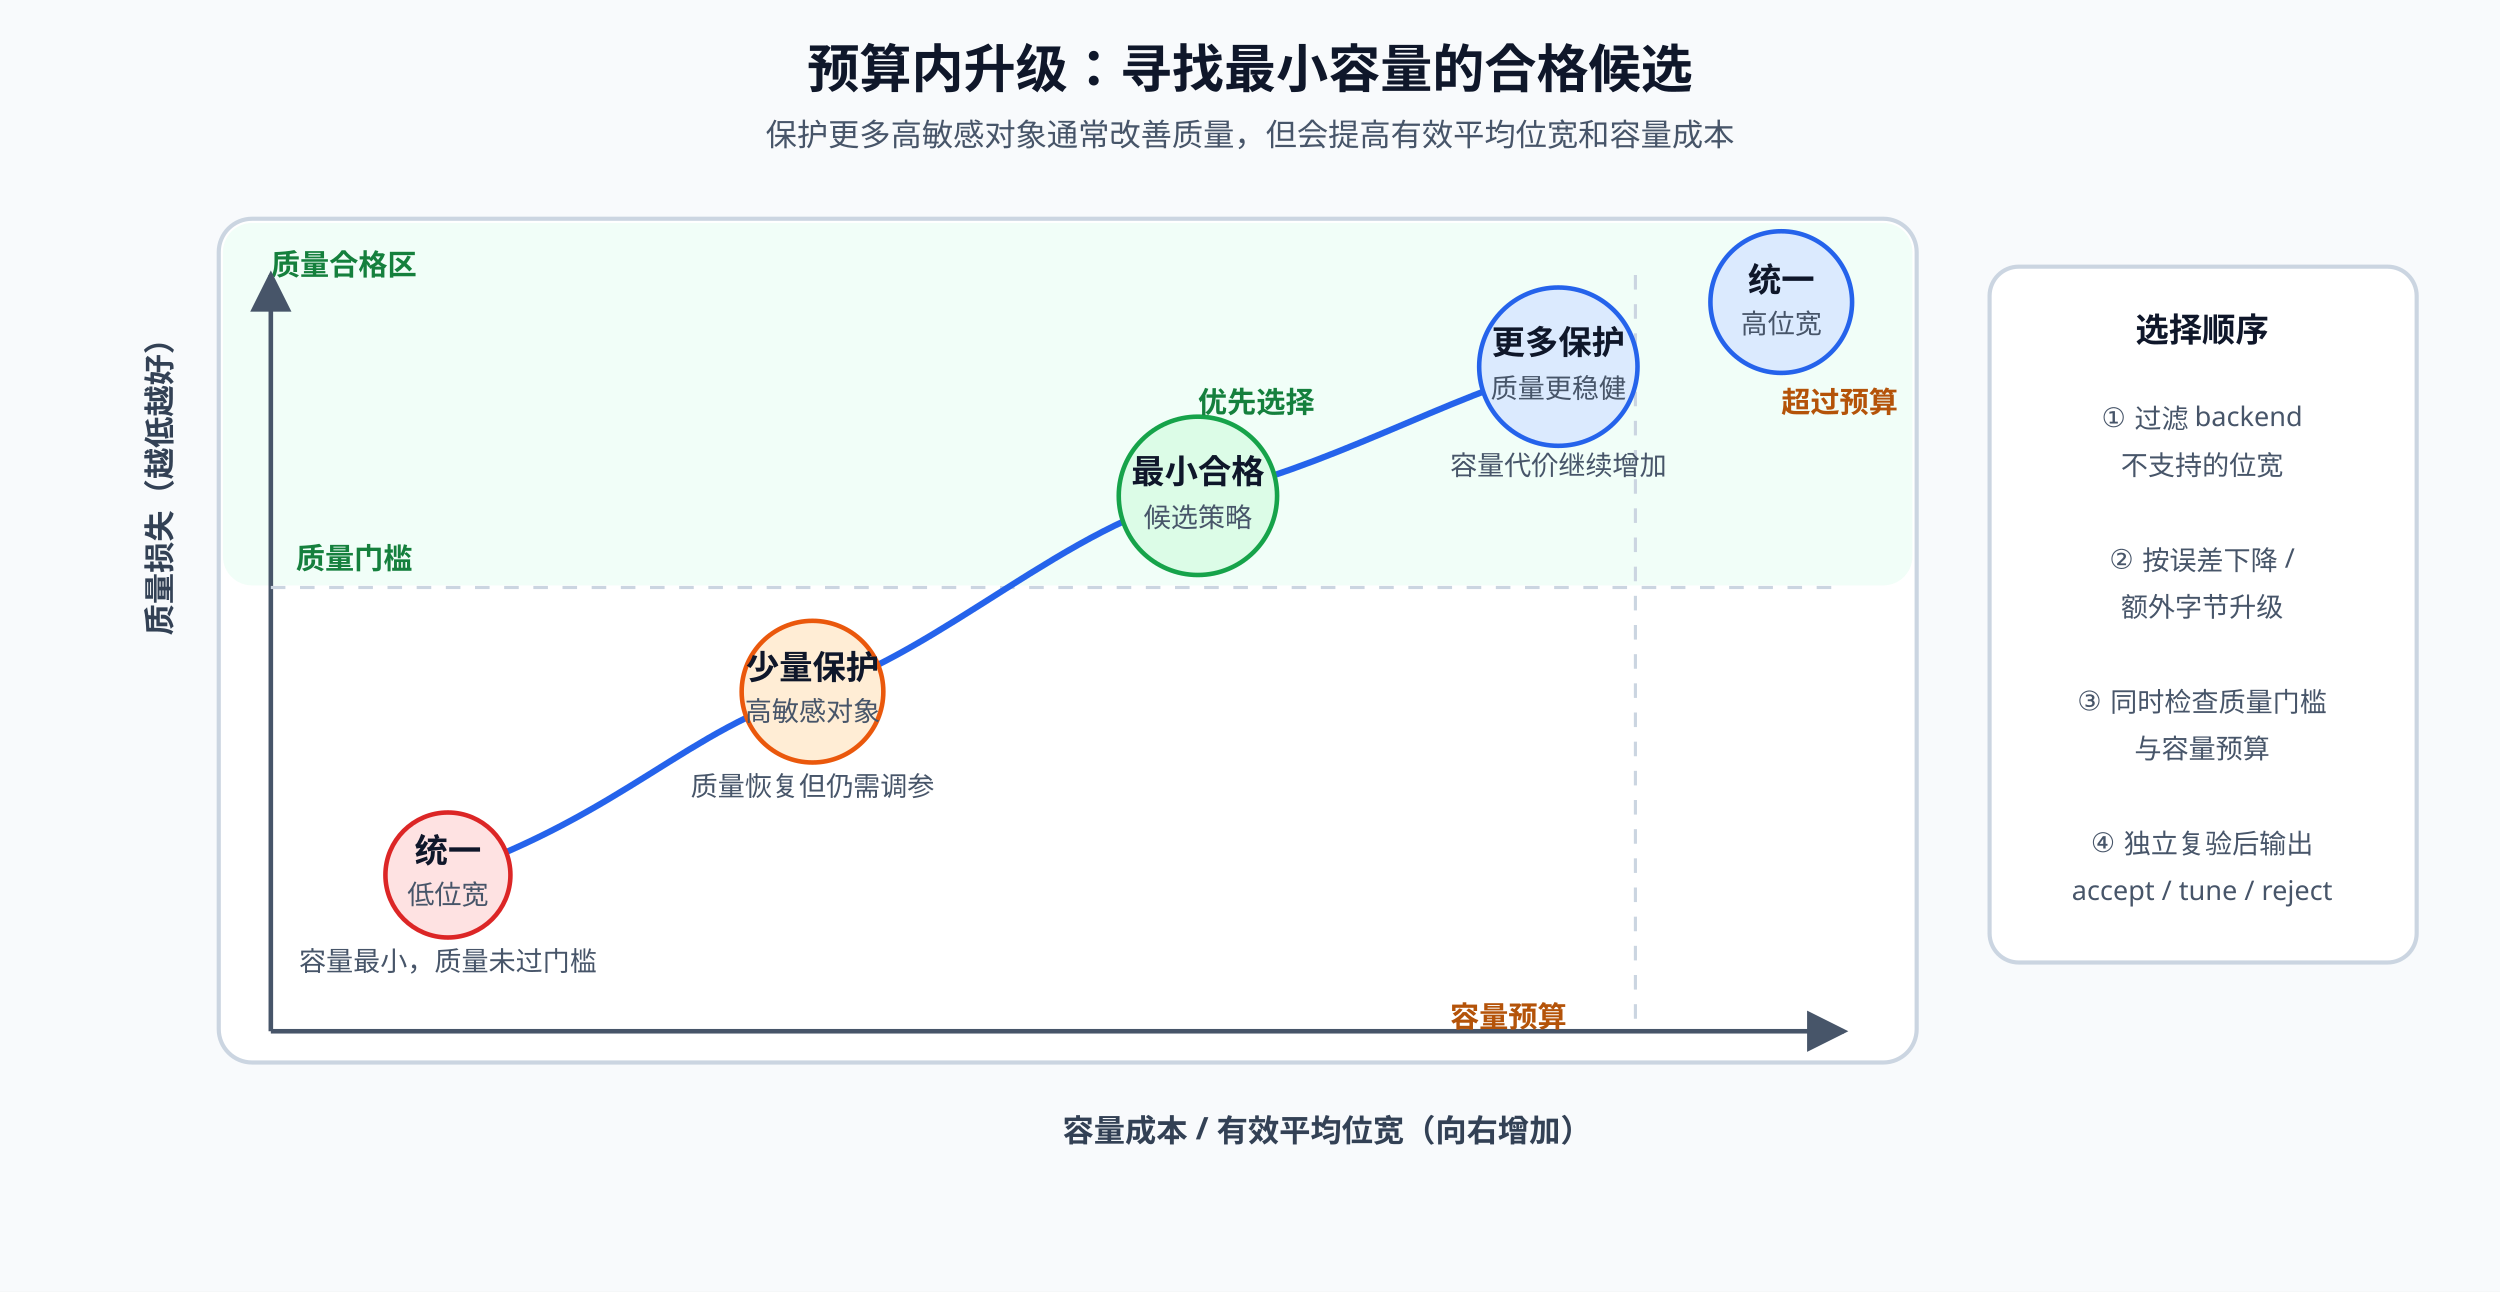
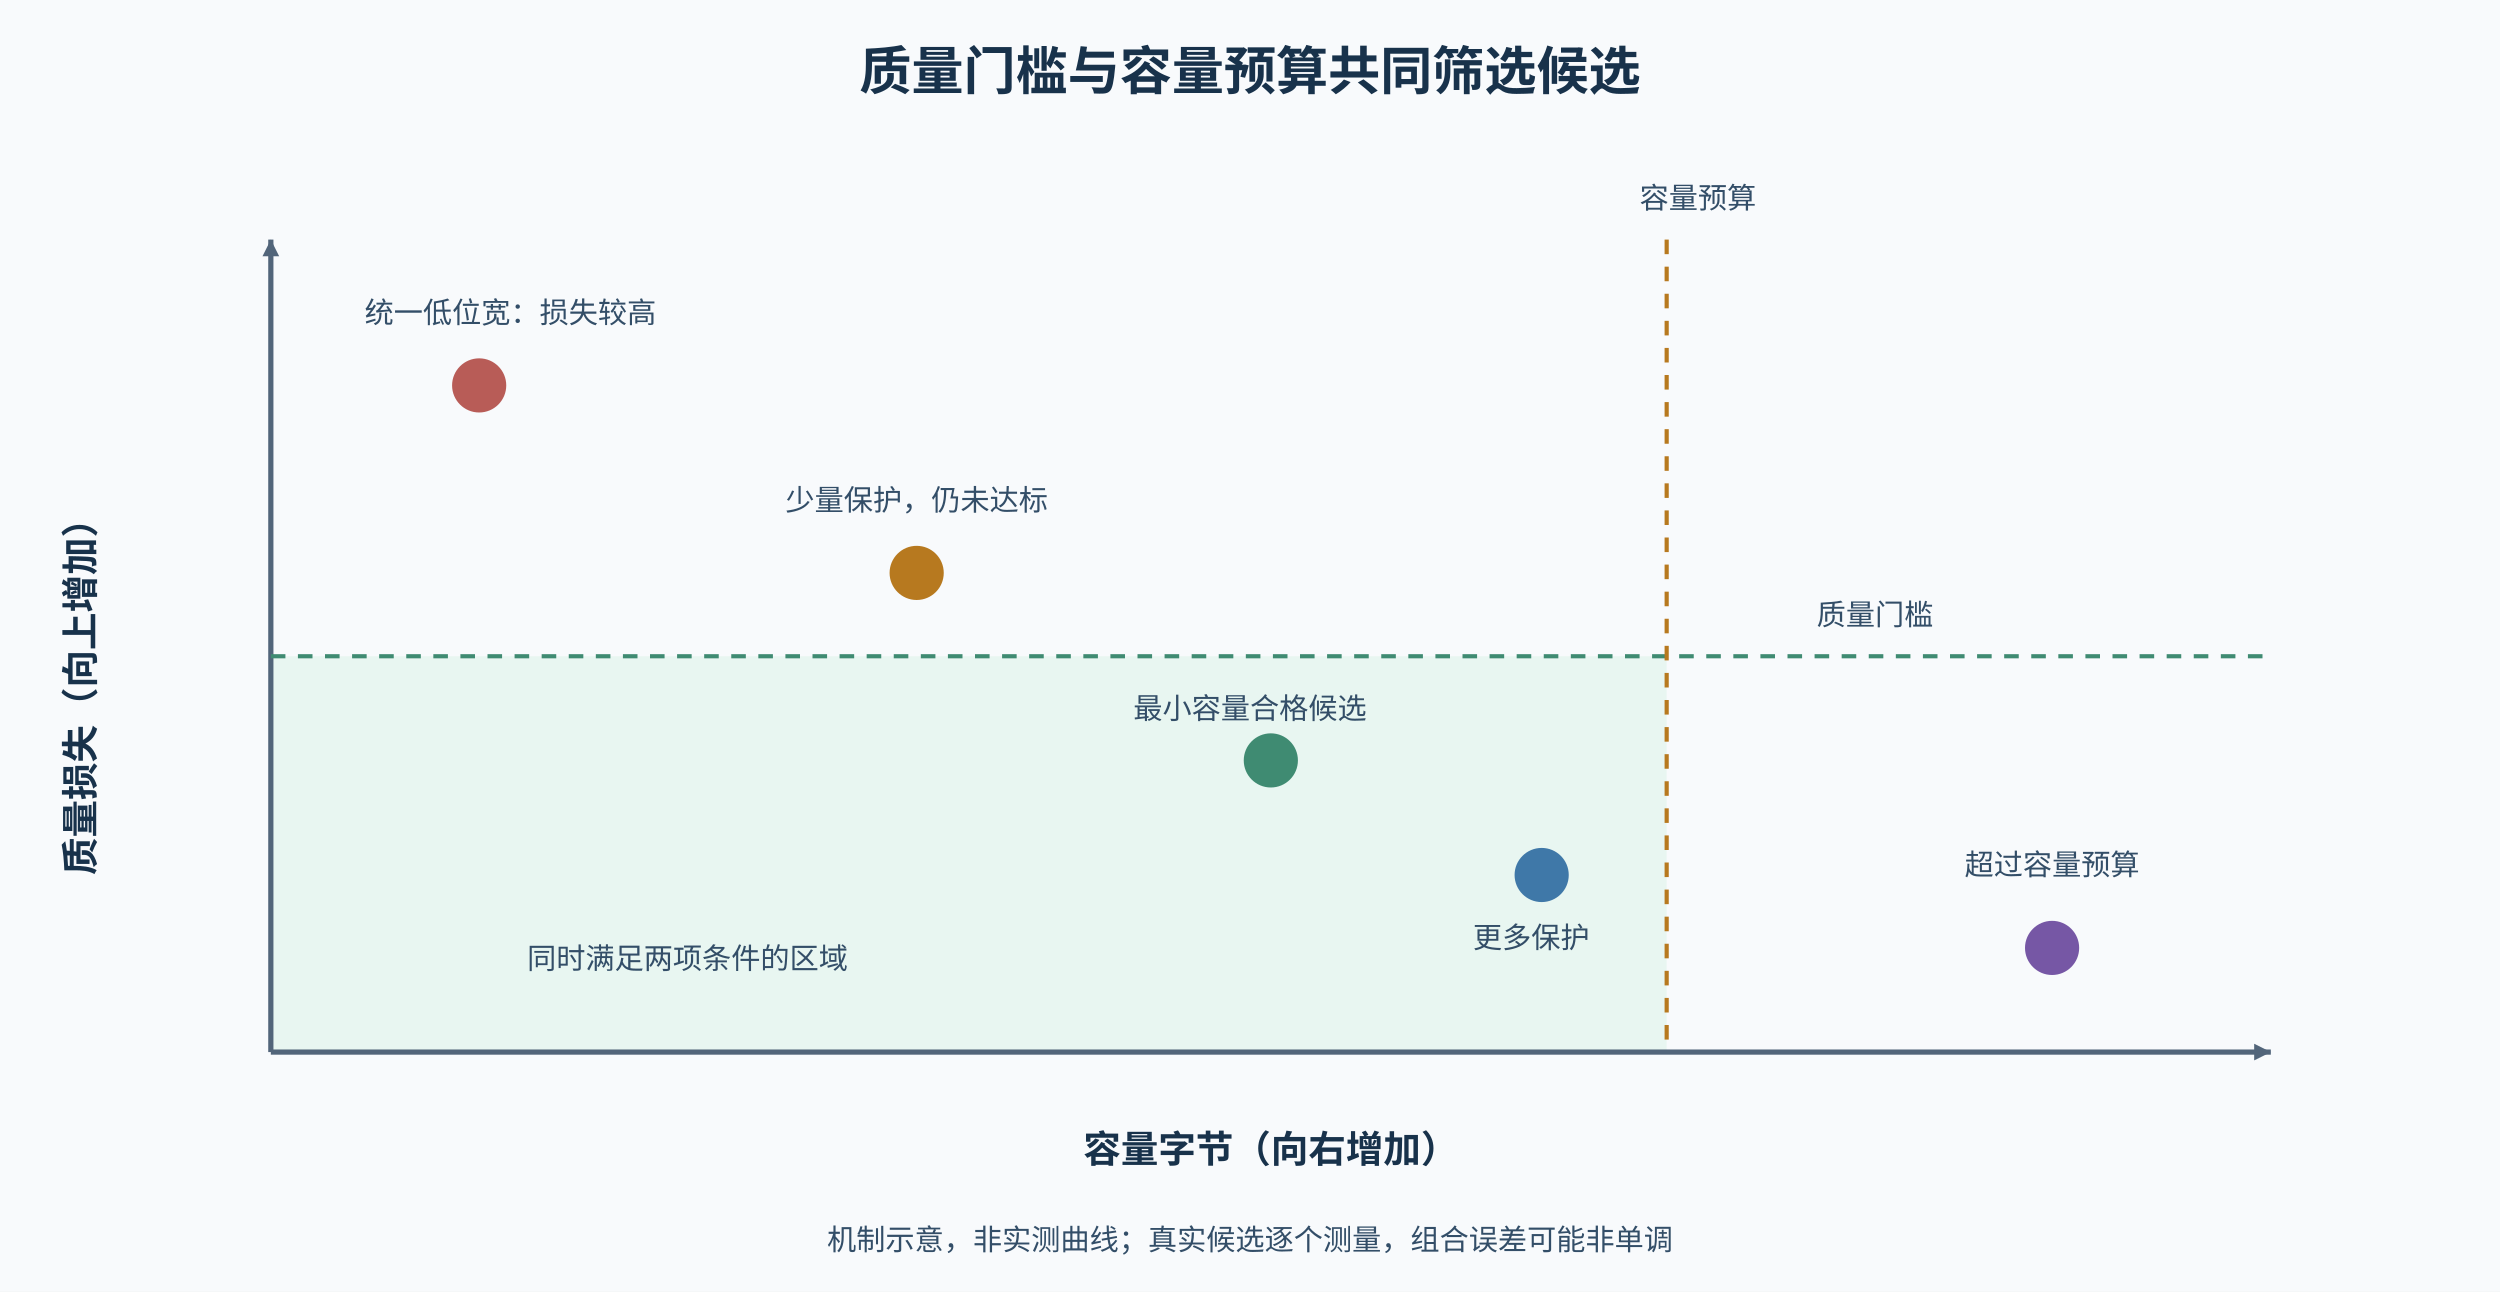
<svg xmlns="http://www.w3.org/2000/svg" width="1200" height="620" viewBox="0 0 1200 620" role="img" aria-labelledby="title desc">
  <defs>
-     <marker id="arrow" markerWidth="9" markerHeight="9" refX="8" refY="4.5" orient="auto">
-       <path d="M0,0 L9,4.5 L0,9 Z" fill="#475569" />
+     <marker id="a" markerUnits="userSpaceOnUse" markerWidth="8" markerHeight="8" refX="8" refY="4" orient="auto">
+       <path d="M0 0L8 4L0 8Z" fill="#52657a" />
    </marker>
-     <style>
-       .title{font:700 25px sans-serif;fill:#0f172a;text-anchor:middle}.sub{font:15px sans-serif;fill:#475569;text-anchor:middle}
-       .axis{stroke:#475569;stroke-width:2.2;fill:none;marker-end:url(#arrow)}.grid{stroke:#cbd5e1;stroke-width:1.5;stroke-dasharray:7 7}
-       .frontier{stroke:#2563eb;stroke-width:3;fill:none;marker-end:url(#arrow)}
-       .node{stroke-width:2.2}.low{fill:#fee2e2;stroke:#dc2626}.mid{fill:#ffedd5;stroke:#ea580c}.pass{fill:#dcfce7;stroke:#16a34a}.high{fill:#dbeafe;stroke:#2563eb}
-       .t{font:700 16px sans-serif;fill:#0f172a;text-anchor:middle}.s{font:13px sans-serif;fill:#475569;text-anchor:middle}.label{font:700 15px sans-serif;fill:#334155}
-       .gate{font:700 14px sans-serif;fill:#15803d}.budget{font:700 14px sans-serif;fill:#b45309}.note{fill:#fff;stroke:#cbd5e1;stroke-width:2;rx:14}
-     </style>
+     <style>text{font-family:"Noto Sans CJK SC","Microsoft YaHei",sans-serif;font-size:15px;font-weight:400;fill:#334e68}.title{font-size:25px;font-weight:700;fill:#18324b}.h{font-size:18px;font-weight:600;fill:#18324b}.s{font-size:14px}.e{stroke:#52657a;stroke-width:2.5;fill:none;marker-end:url(#a)}.d{stroke:#7657a5;stroke-width:2;fill:none;stroke-dasharray:7 5;marker-end:url(#a)}</style>
  </defs>
  <rect width="1200" height="620" fill="#f8fafc" />
-   <text x="600" y="42" class="title">预算内升级：寻找最小容量的合格候选</text>
-   <text x="600" y="70" class="sub">保护更多高敏感对象通常改善质量，但会提高有效平均位宽和容量成本</text>
-   <rect x="105" y="105" width="815" height="405" fill="#ffffff" stroke="#cbd5e1" stroke-width="2" rx="16" />
-   <rect x="107" y="107" width="811" height="174" fill="#ecfdf5" opacity="0.72" rx="14" />
-   <text x="130" y="132" class="gate">质量合格区</text>
-   <path d="M130 495 V132" class="axis" />
-   <path d="M130 495 H885" class="axis" />
-   <text x="82" y="305" class="label" transform="rotate(-90 82 305)">质量损失（越低越好）</text>
-   <text x="510" y="548" class="label">容量成本 / 有效平均位宽（向右增加）</text>
-   <path d="M130 282 H885" class="grid" />
-   <text x="142" y="273" class="gate">质量门槛</text>
-   <path d="M785 132 V495" class="grid" />
-   <text x="696" y="493" class="budget">容量预算</text>
-   <path d="M215 420 C300 390 330 350 390 332 S515 250 575 238 S695 190 748 176" class="frontier" />
-   <circle cx="215" cy="420" r="30" class="node" fill="#fee2e2" stroke="#dc2626" />
-   <text x="215" y="414" class="t">统一</text>
-   <text x="215" y="434" class="s">低位宽</text>
-   <text x="215" y="466" class="s">容量最小，质量未过门槛</text>
-   <circle cx="390" cy="332" r="34" class="node" fill="#ffedd5" stroke="#ea580c" />
-   <text x="390" y="326" class="t">少量保护</text>
-   <text x="390" y="346" class="s">高敏感对象</text>
-   <text x="390" y="382" class="s">质量恢复但仍需调参</text>
-   <circle cx="575" cy="238" r="38" class="node" fill="#dcfce7" stroke="#16a34a" />
-   <text x="575" y="232" class="t">最小合格</text>
-   <text x="575" y="253" class="s">候选策略</text>
-   <text x="575" y="198" class="gate">优先选择</text>
-   <circle cx="748" cy="176" r="38" class="node" fill="#dbeafe" stroke="#2563eb" />
-   <text x="748" y="170" class="t">更多保护</text>
-   <text x="748" y="191" class="s">质量更稳健</text>
-   <text x="748" y="228" class="s">容量代价继续增加</text>
-   <circle cx="855" cy="145" r="34" class="node" fill="#dbeafe" stroke="#2563eb" />
-   <text x="855" y="140" class="t">统一</text>
-   <text x="855" y="160" class="s">高位宽</text>
-   <text x="855" y="198" class="budget">超过预算</text>
-   <rect x="955" y="128" width="205" height="334" class="note" fill="#ffffff" stroke="#cbd5e1" rx="14" />
-   <text x="1057" y="164" class="t">选择顺序</text>
-   <text x="1057" y="205" class="s">① 过滤 backend</text>
-   <text x="1057" y="228" class="s">不支持的位宽</text>
-   <text x="1057" y="273" class="s">② 按误差下降 /</text>
-   <text x="1057" y="296" class="s">额外字节升级</text>
-   <text x="1057" y="341" class="s">③ 同时检查质量门槛</text>
-   <text x="1057" y="364" class="s">与容量预算</text>
-   <text x="1057" y="409" class="s">④ 独立复验后输出</text>
-   <text x="1057" y="432" class="s">accept / tune / reject</text>
+   <text x="600" y="43" text-anchor="middle" class="title">质量门槛与容量预算共同筛选候选</text>
+   <rect x="130" y="315" width="670" height="190" fill="#e8f6f1" data-layout-role="panel" />
+   <path d="M130 505V115" class="e" />
+   <path d="M130 505H1090" class="e" />
+   <path d="M130 315H1090" fill="none" stroke="#3f8b72" stroke-width="2" stroke-dasharray="7 6" />
+   <path d="M800 115V505" fill="none" stroke="#b7791f" stroke-width="2" stroke-dasharray="7 6" />
+   <text x="45" y="330" transform="rotate(-90 45 330)" class="h" text-anchor="middle">质量损失（向上增加）</text>
+   <text x="610" y="558" class="h" text-anchor="middle">容量字节（向右增加）</text>
+   <circle cx="230" cy="185" r="13" fill="#b85c57" />
+   <circle cx="440" cy="275" r="13" fill="#b7791f" />
+   <circle cx="610" cy="365" r="13" fill="#3f8b72" />
+   <circle cx="740" cy="420" r="13" fill="#3f78a8" />
+   <circle cx="985" cy="455" r="13" fill="#7657a5" />
+   <text x="245" y="155" text-anchor="middle" class="s">统一低位宽：损失较高</text>
+   <text x="440" y="245" text-anchor="middle" class="s">少量保护，仍未达标</text>
+   <text x="600" y="345" text-anchor="middle" class="s">最小容量合格候选</text>
+   <text x="735" y="455" text-anchor="middle" class="s">更多保护</text>
+   <text x="985" y="420" text-anchor="middle" class="s">超过容量预算</text>
+   <text x="900" y="300" text-anchor="middle" class="s">质量门槛</text>
+   <text x="815" y="100" text-anchor="middle" class="s">容量预算</text>
+   <text x="330" y="465" text-anchor="middle" class="s">同时满足两项条件的区域</text>
+   <text x="600" y="600" text-anchor="middle" class="s">机制示意，非实测曲线；真实候选逐个测量，组合误差可能非单调</text>
</svg>
